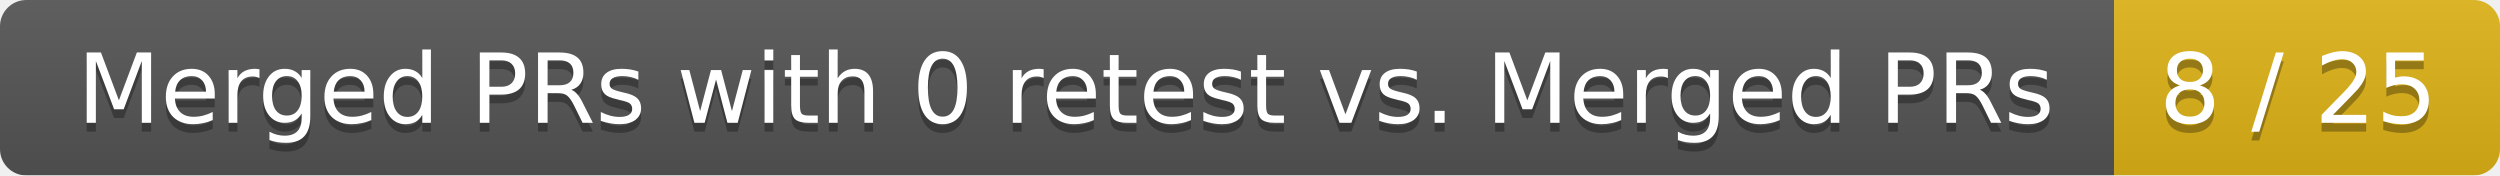
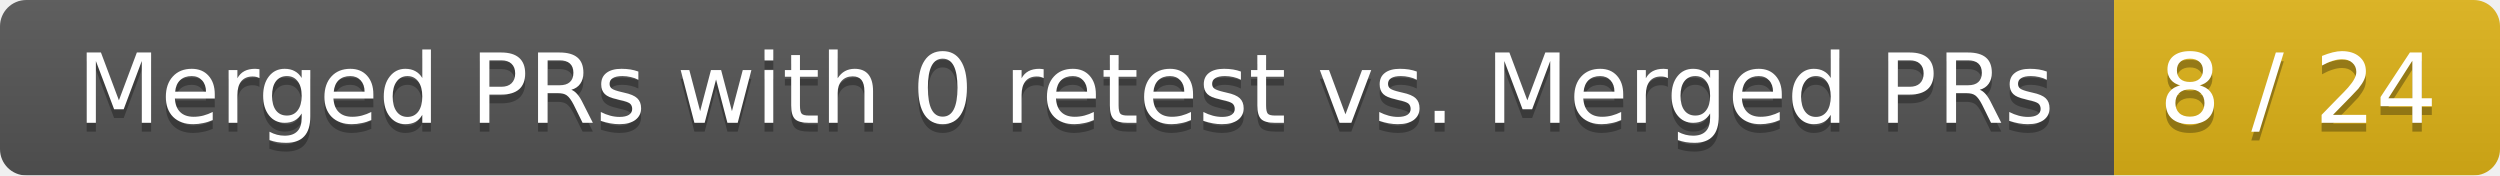
<svg xmlns="http://www.w3.org/2000/svg" width="285" height="20">
  <linearGradient id="smooth" x2="0" y2="100%">
    <stop offset="0" stop-color="#bbb" stop-opacity=".1" />
    <stop offset="1" stop-opacity=".1" />
  </linearGradient>
  <mask id="round">
    <rect width="285" height="20" rx="3" fill="#fff" />
  </mask>
  <g mask="url(#round)">
    <rect width="241" height="20" fill="#555" />
    <rect x="241" width="44" height="20" fill="#dfb317" />
    <rect width="285" height="20" fill="url(#smooth)" />
  </g>
  <g fill="#fff" text-anchor="middle" font-family="DejaVu Sans,Verdana,Geneva,sans-serif" font-size="11">
    <text x="121.5" y="15" fill="#010101" fill-opacity=".3">Merged PRs with 0 retest vs. Merged PRs</text>
    <text x="121.5" y="14">Merged PRs with 0 retest vs. Merged PRs</text>
-     <text x="262" y="15" fill="#010101" fill-opacity=".3">8 / 25</text>
-     <text x="262" y="14">8 / 25</text>
+     <text x="262" y="15" fill="#010101" fill-opacity=".3">8 / 24</text>
+     <text x="262" y="14">8 / 24</text>
  </g>
</svg>
